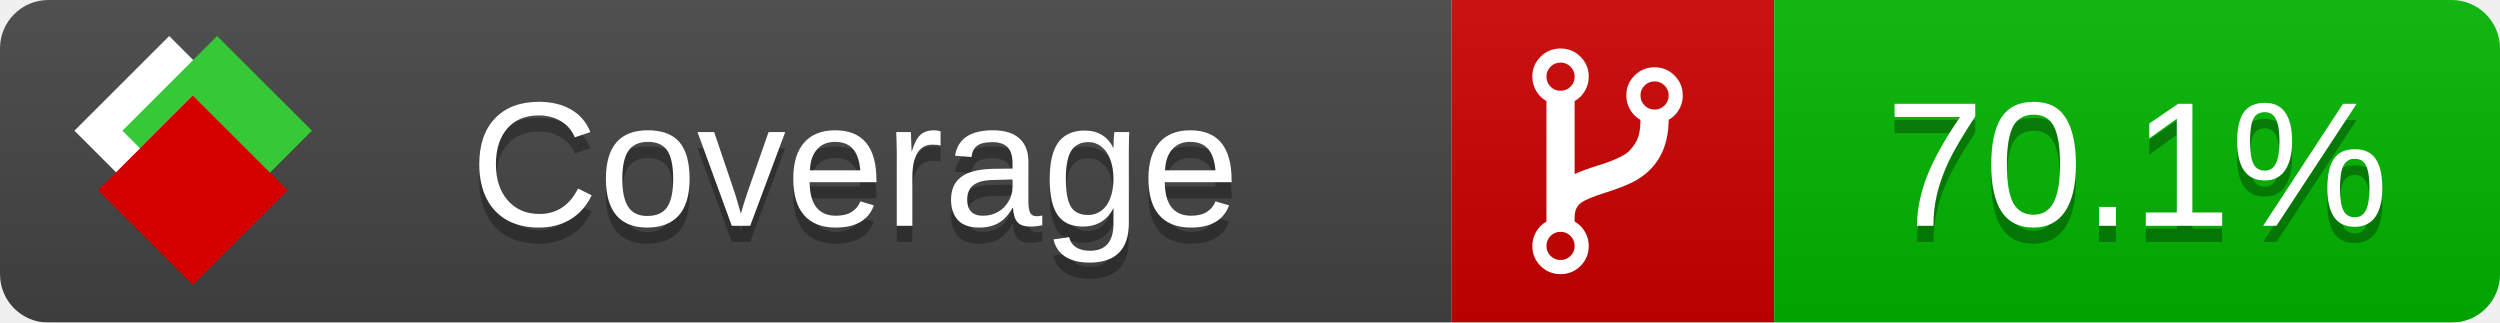
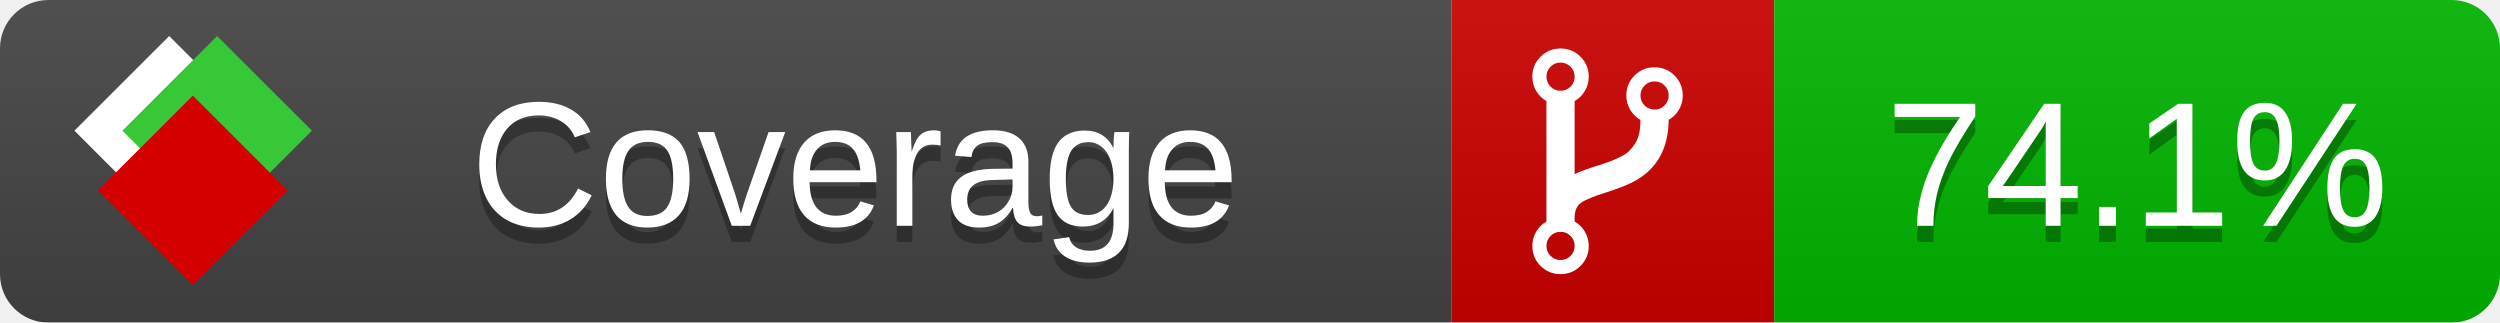
<svg xmlns="http://www.w3.org/2000/svg" xmlns:xlink="http://www.w3.org/1999/xlink" width="155" height="20">
  <style type="text/css">
          
            @keyframes fade1 {
                0% { visibility: visible; opacity: 1; }
               27% { visibility: visible; opacity: 1; }
               33% { visibility: hidden; opacity: 0; }
               60% { visibility: hidden; opacity: 0; }
               66% { visibility: hidden; opacity: 0; }
               93% { visibility: hidden; opacity: 0; }
              100% { visibility: visible; opacity: 1; }
            }
            @keyframes fade2 {
                0% { visibility: hidden; opacity: 0; }
               27% { visibility: hidden; opacity: 0; }
               33% { visibility: visible; opacity: 1; }
               60% { visibility: visible; opacity: 1; }
               66% { visibility: hidden; opacity: 0; }
               93% { visibility: hidden; opacity: 0; }
              100% { visibility: hidden; opacity: 0; }
            }
            @keyframes fade3 {
                0% { visibility: hidden; opacity: 0; }
               27% { visibility: hidden; opacity: 0; }
               33% { visibility: hidden; opacity: 0; }
               60% { visibility: hidden; opacity: 0; }
               66% { visibility: visible; opacity: 1; }
               93% { visibility: visible; opacity: 1; }
              100% { visibility: hidden; opacity: 0; }
            }
            .linecoverage {
                animation-duration: 15s;
                animation-name: fade1;
                animation-iteration-count: infinite;
            }
            .branchcoverage {
                animation-duration: 15s;
                animation-name: fade2;
                animation-iteration-count: infinite;
            }
            .methodcoverage {
                animation-duration: 15s;
                animation-name: fade3;
                animation-iteration-count: infinite;
            }
          
    </style>
  <defs>
    <linearGradient id="gradient" x2="0" y2="100%">
      <stop offset="0" stop-color="#bbb" stop-opacity=".1" />
      <stop offset="1" stop-opacity=".1" />
    </linearGradient>
    <linearGradient id="c">
      <stop offset="0" stop-color="#d40000" />
      <stop offset="1" stop-color="#ff2a2a" />
    </linearGradient>
    <linearGradient id="a">
      <stop offset="0" stop-color="#e0e0de" />
      <stop offset="1" stop-color="#fff" />
    </linearGradient>
    <linearGradient id="b">
      <stop offset="0" stop-color="#37c837" />
      <stop offset="1" stop-color="#217821" />
    </linearGradient>
    <linearGradient xlink:href="#a" id="e" x1="106.44" x2="69.96" y1="-11.96" y2="-46.84" gradientTransform="matrix(-.8426 -.00045 -.00045 -.8426 -94.27 -75.82)" gradientUnits="userSpaceOnUse" />
    <linearGradient xlink:href="#b" id="f" x1="56.19" x2="77.97" y1="-23.45" y2="10.62" gradientTransform="matrix(.8426 .00045 .00045 .8426 94.27 75.82)" gradientUnits="userSpaceOnUse" />
    <linearGradient xlink:href="#c" id="g" x1="79.98" x2="132.9" y1="10.79" y2="10.79" gradientTransform="matrix(.8426 .00045 .00045 .8426 94.27 75.82)" gradientUnits="userSpaceOnUse" />
    <mask id="mask">
      <rect width="155" height="20" rx="3" fill="#fff" />
    </mask>
    <g id="icon" transform="matrix(.04486 0 0 .04481 -.48 -.63)">
      <rect width="52.92" height="52.92" x="-109.72" y="-27.13" fill="url(#e)" transform="rotate(-135)" />
      <rect width="52.92" height="52.92" x="70.19" y="-39.18" fill="url(#f)" transform="rotate(45)" />
      <rect width="52.92" height="52.92" x="80.05" y="-15.74" fill="url(#g)" transform="rotate(45)" />
    </g>
  </defs>
  <g mask="url(#mask)">
    <rect x="0" y="0" width="90" height="20" fill="#444" />
    <rect x="90" y="0" width="20" height="20" fill="#c00" />
    <rect x="110" y="0" width="45" height="20" fill="#00B600" />
    <rect x="0" y="0" width="155" height="20" fill="url(#gradient)" />
  </g>
  <g>
    <path class="" fill="#fff" d="m 97.628,15.247 q 0,-0.364 -0.255,-0.619 -0.255,-0.255 -0.619,-0.255 -0.364,0 -0.619,0.255 -0.255,0.255 -0.255,0.619 0,0.364 0.255,0.619 0.255,0.255 0.619,0.255 0.364,0 0.619,-0.255 0.255,-0.255 0.255,-0.619 z m 0,-10.493 q 0,-0.364 -0.255,-0.619 -0.255,-0.255 -0.619,-0.255 -0.364,0 -0.619,0.255 -0.255,0.255 -0.255,0.619 0,0.364 0.255,0.619 0.255,0.255 0.619,0.255 0.364,0 0.619,-0.255 0.255,-0.255 0.255,-0.619 z m 5.83,1.166 q 0,-0.364 -0.255,-0.619 -0.255,-0.255 -0.619,-0.255 -0.364,0 -0.619,0.255 -0.255,0.255 -0.255,0.619 0,0.364 0.255,0.619 0.255,0.255 0.619,0.255 0.364,0 0.619,-0.255 0.255,-0.255 0.255,-0.619 z m 0.874,0 q 0,0.474 -0.237,0.879 -0.237,0.405 -0.638,0.633 -0.018,2.614 -2.059,3.771 -0.619,0.346 -1.849,0.738 -1.166,0.364 -1.544,0.647 -0.378,0.282 -0.378,0.911 l 0,0.237 q 0.401,0.228 0.638,0.633 0.237,0.405 0.237,0.879 0,0.729 -0.51,1.239 -0.51,0.51 -1.239,0.51 -0.729,0 -1.239,-0.51 -0.51,-0.51 -0.51,-1.239 0,-0.474 0.237,-0.879 0.237,-0.405 0.638,-0.633 l 0,-7.469 q -0.401,-0.228 -0.638,-0.633 -0.237,-0.405 -0.237,-0.879 0,-0.729 0.51,-1.239 0.51,-0.51 1.239,-0.51 0.729,0 1.239,0.51 0.51,0.51 0.51,1.239 0,0.474 -0.237,0.879 -0.237,0.405 -0.638,0.633 l 0,4.527 q 0.492,-0.237 1.403,-0.519 0.501,-0.155 0.797,-0.269 0.296,-0.114 0.642,-0.282 0.346,-0.169 0.537,-0.36 0.191,-0.191 0.369,-0.465 0.178,-0.273 0.255,-0.633 0.077,-0.36 0.077,-0.833 -0.401,-0.228 -0.638,-0.633 -0.237,-0.405 -0.237,-0.879 0,-0.729 0.51,-1.239 0.51,-0.51 1.239,-0.51 0.729,0 1.239,0.51 0.51,0.51 0.51,1.239 z" />
  </g>
  <g fill="#fff" text-anchor="middle" font-family="Verdana,Arial,Geneva,sans-serif" font-size="11">
    <a xlink:href="https://github.com/danielpalme/ReportGenerator" target="_top">
      <use xlink:href="#icon" transform="translate(3,1) scale(3.5)" />
    </a>
    <text x="53" y="15" fill="#010101" fill-opacity=".3">Coverage</text>
    <text x="53" y="14" fill="#fff">Coverage</text>
-     <text class="" x="132.5" y="15" fill="#010101" fill-opacity=".3">70.1%</text>
-     <text class="" x="132.5" y="14">70.1%</text>
+     <text class="" x="132.5" y="15" fill="#010101" fill-opacity=".3">74.1%</text>
+     <text class="" x="132.5" y="14">74.1%</text>
  </g>
  <g>
    <rect class="" x="90" y="0" width="65" height="20" fill-opacity="0" />
  </g>
</svg>
